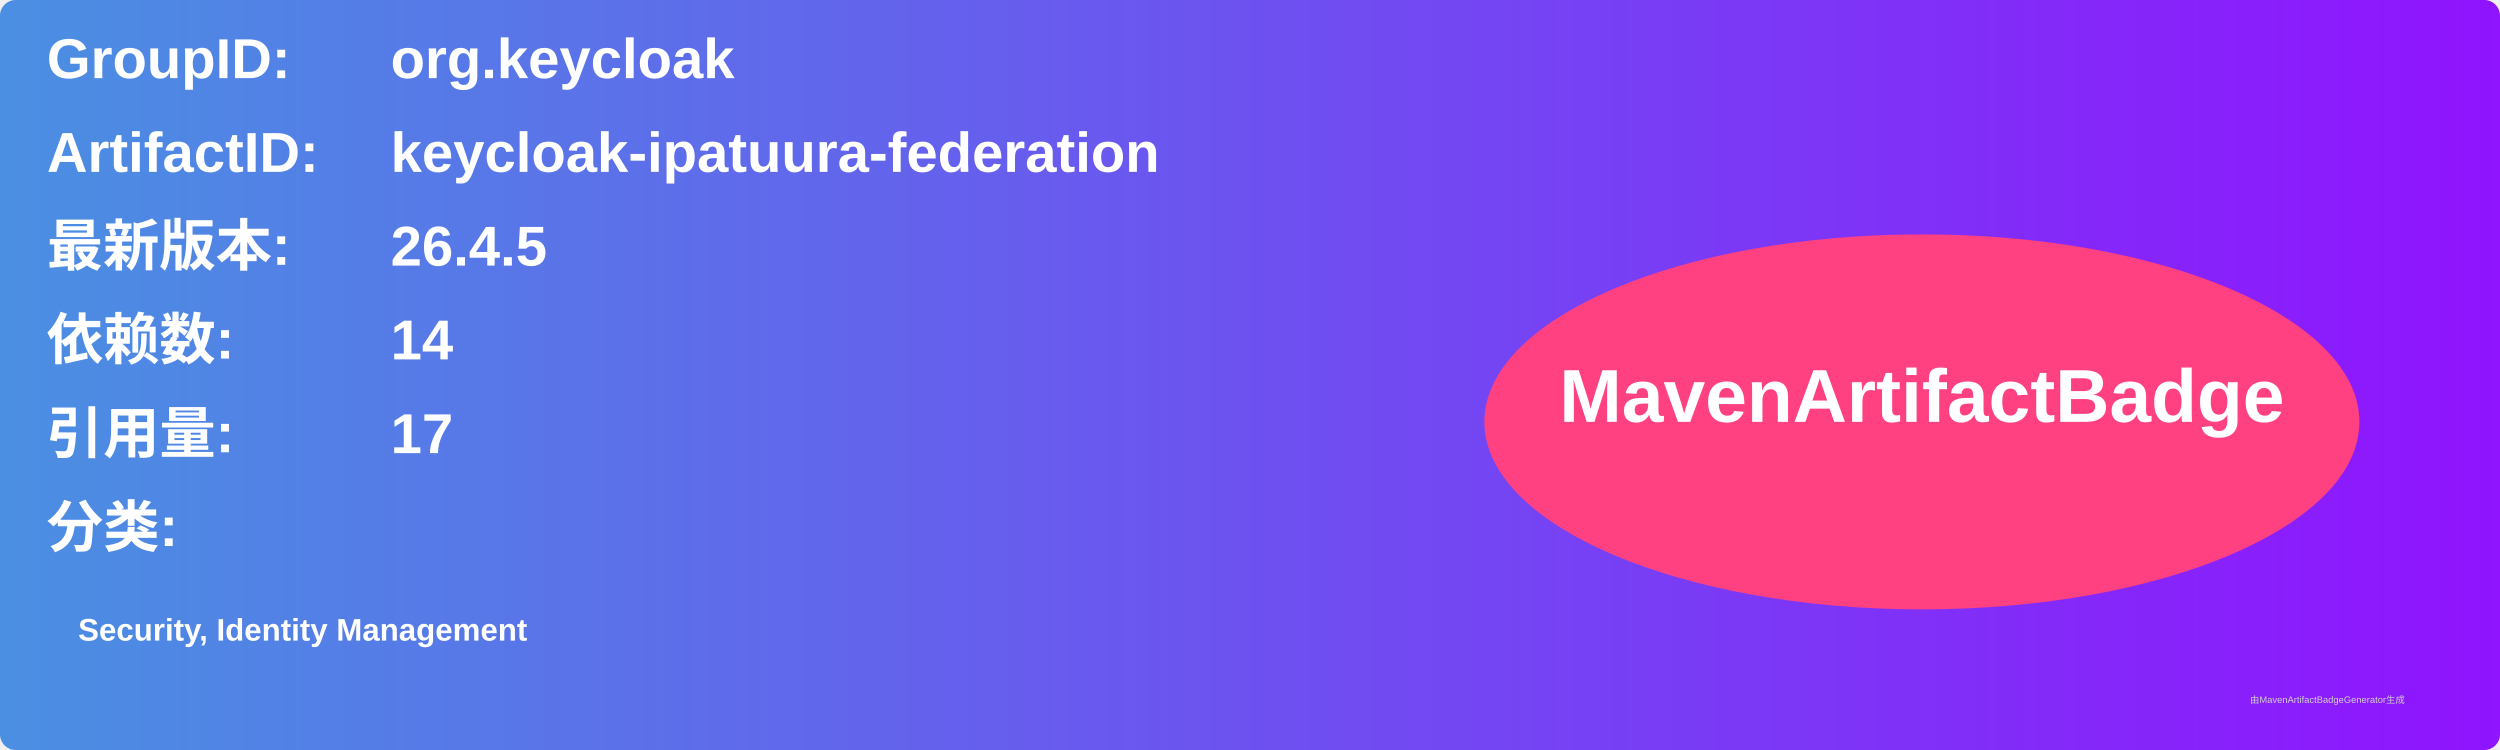
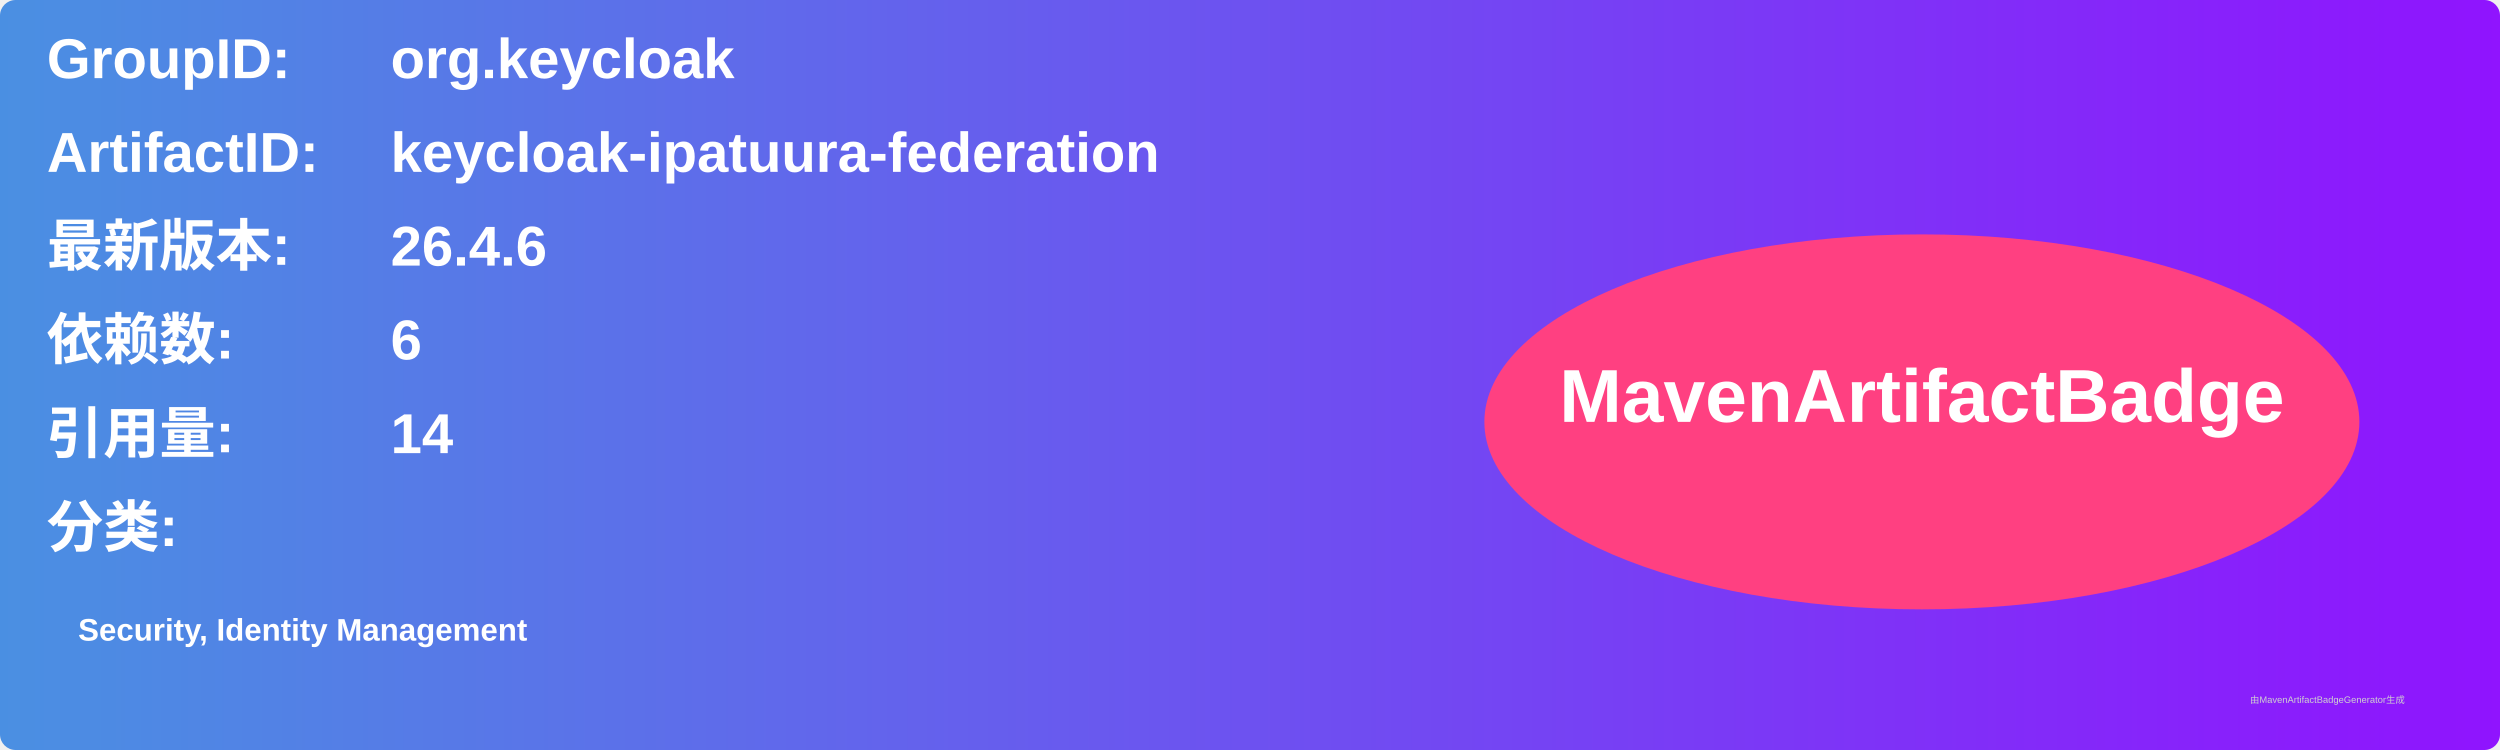
<svg xmlns="http://www.w3.org/2000/svg" width="800" height="240" viewBox="0 0 800 240">
  <linearGradient id="grad" x1="0%" y1="0%" x2="100%" y2="0%">
    <stop offset="0%" stop-color="#4a90e2" />
    <stop offset="100%" stop-color="#9013fe" />
  </linearGradient>
  <rect width="100%" height="100%" rx="5" ry="5" fill="url(#grad)" />
  <g transform="translate(15, 15)">
    <text x="0" y="10" font-family="Arial" font-size="18" fill="white" font-weight="bold" width="260">GroupID:</text>
    <text x="110" y="10" font-family="Arial" font-size="18" fill="white" font-weight="bold" width="460">org.keycloak</text>
    <text x="0" y="40" font-family="Arial" font-size="18" fill="white" font-weight="bold" width="260">ArtifactID:</text>
    <text x="110" y="40" font-family="Arial" font-size="18" fill="white" font-weight="bold" width="460">keycloak-ipatuura-federation</text>
    <text x="0" y="70" font-family="Arial" font-size="18" fill="white" font-weight="bold">最新版本:</text>
    <text x="110" y="70" font-family="Arial" font-size="18" fill="white" font-weight="bold">
-       <tspan font-weight="bold">26.4.5</tspan>
+       <tspan font-weight="bold">26.4.6</tspan>
    </text>
    <text x="0" y="100" font-family="Arial" font-size="18" fill="white" font-weight="bold">依赖数: </text>
    <text x="110" y="100" font-family="Arial" font-size="18" fill="white">
-       <tspan font-weight="bold">14</tspan>
+       <tspan font-weight="bold">6</tspan>
    </text>
    <text x="0" y="130" font-family="Arial" font-size="18" fill="white" font-weight="bold">引用量: </text>
    <text x="110" y="130" font-family="Arial" font-size="18" fill="white">
-       <tspan font-weight="bold">17</tspan>
+       <tspan font-weight="bold">14</tspan>
    </text>
    <text x="0" y="160" font-family="Arial" font-size="18" fill="white" font-weight="bold">分类:</text>
    <text x="10" y="190" font-family="Arial" font-size="10" fill="white">
      <tspan font-weight="bold">Security, Identity Management</tspan>
    </text>
    <ellipse cx="600" cy="120" rx="140" ry="60" fill="#ff4081" />
    <text x="600" y="120" text-anchor="middle" font-family="Arial" font-size="24" fill="white" font-weight="bold">MavenArtifactBadge</text>
  </g>
  <text x="720" y="225" font-family="Arial" font-size="3" fill="#d0d0d0">由MavenArtifactBadgeGenerator生成</text>
</svg>
